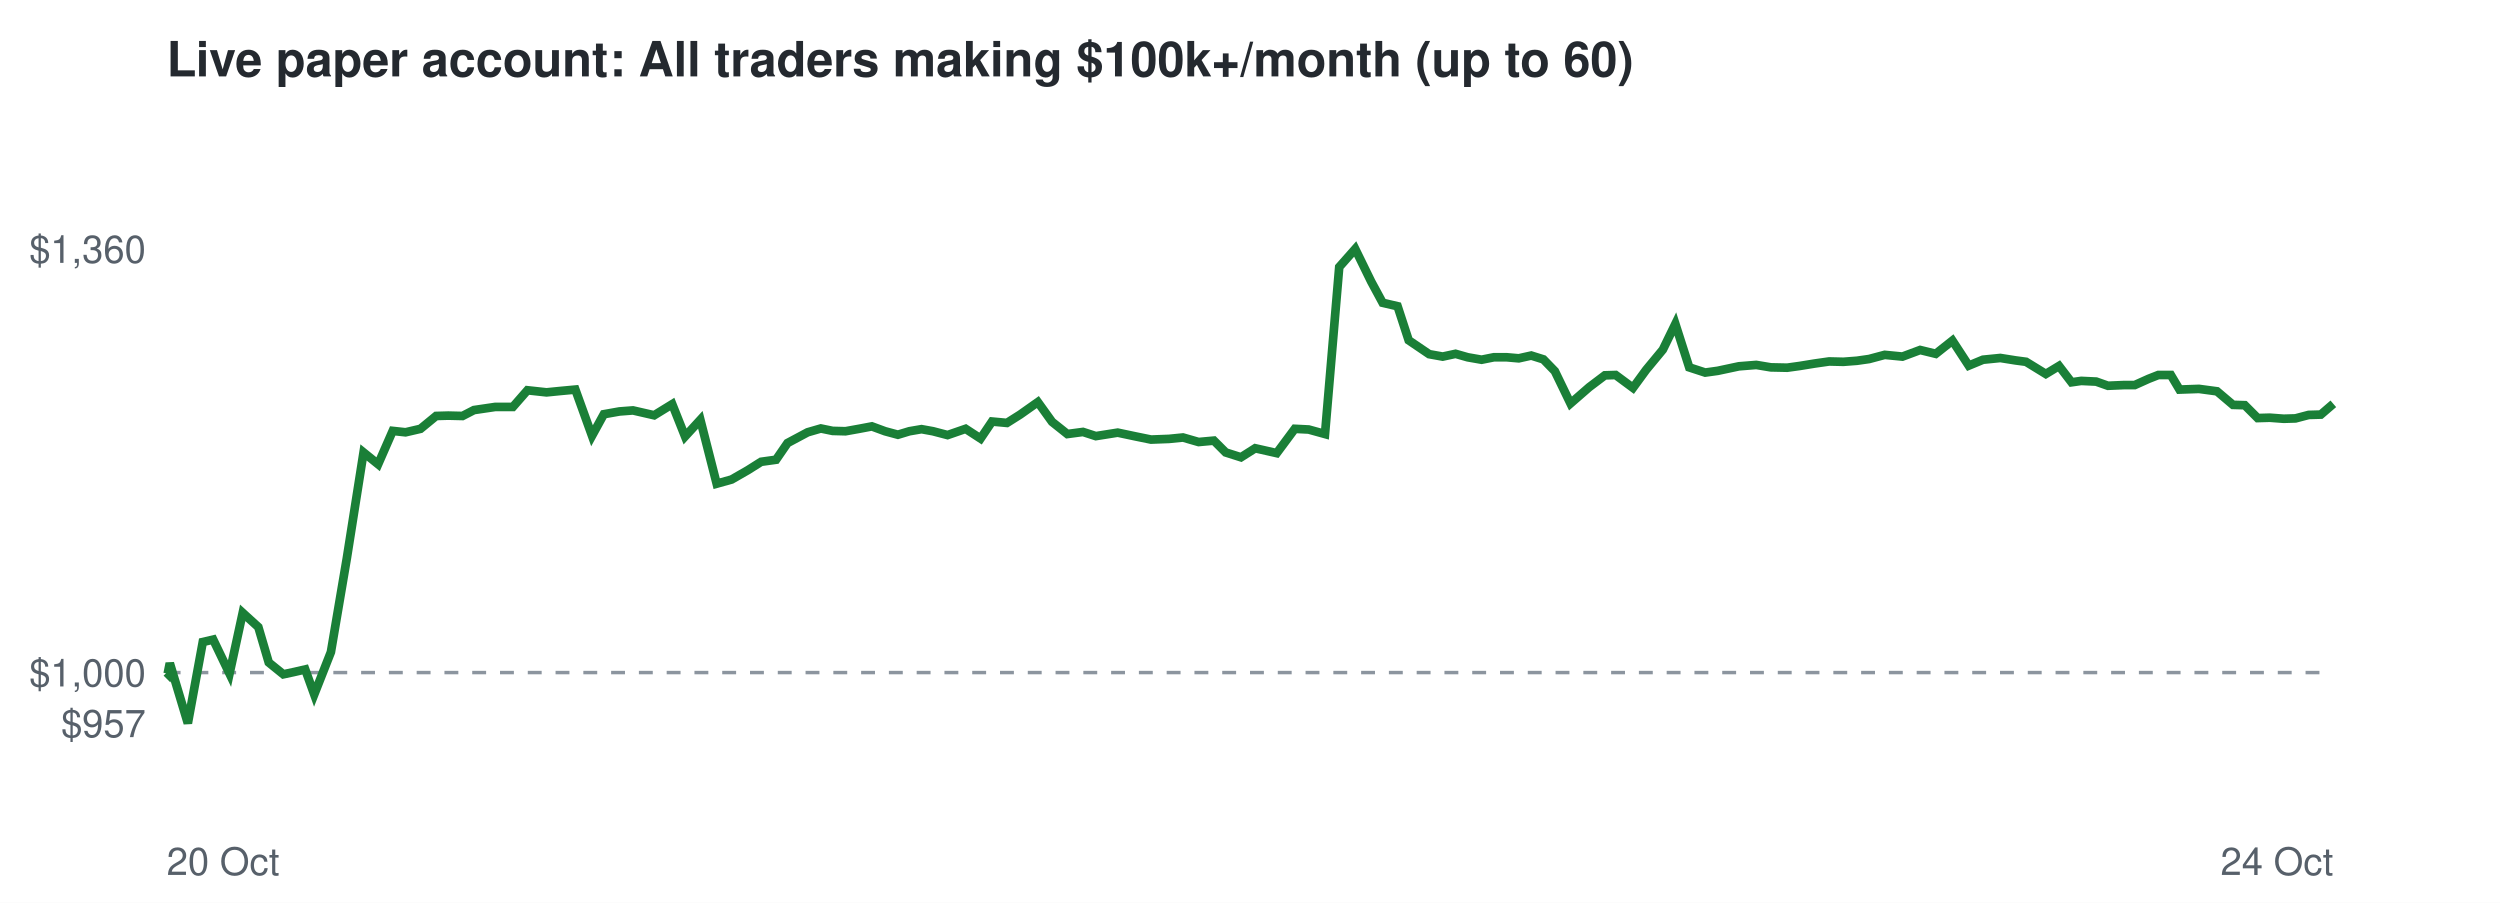
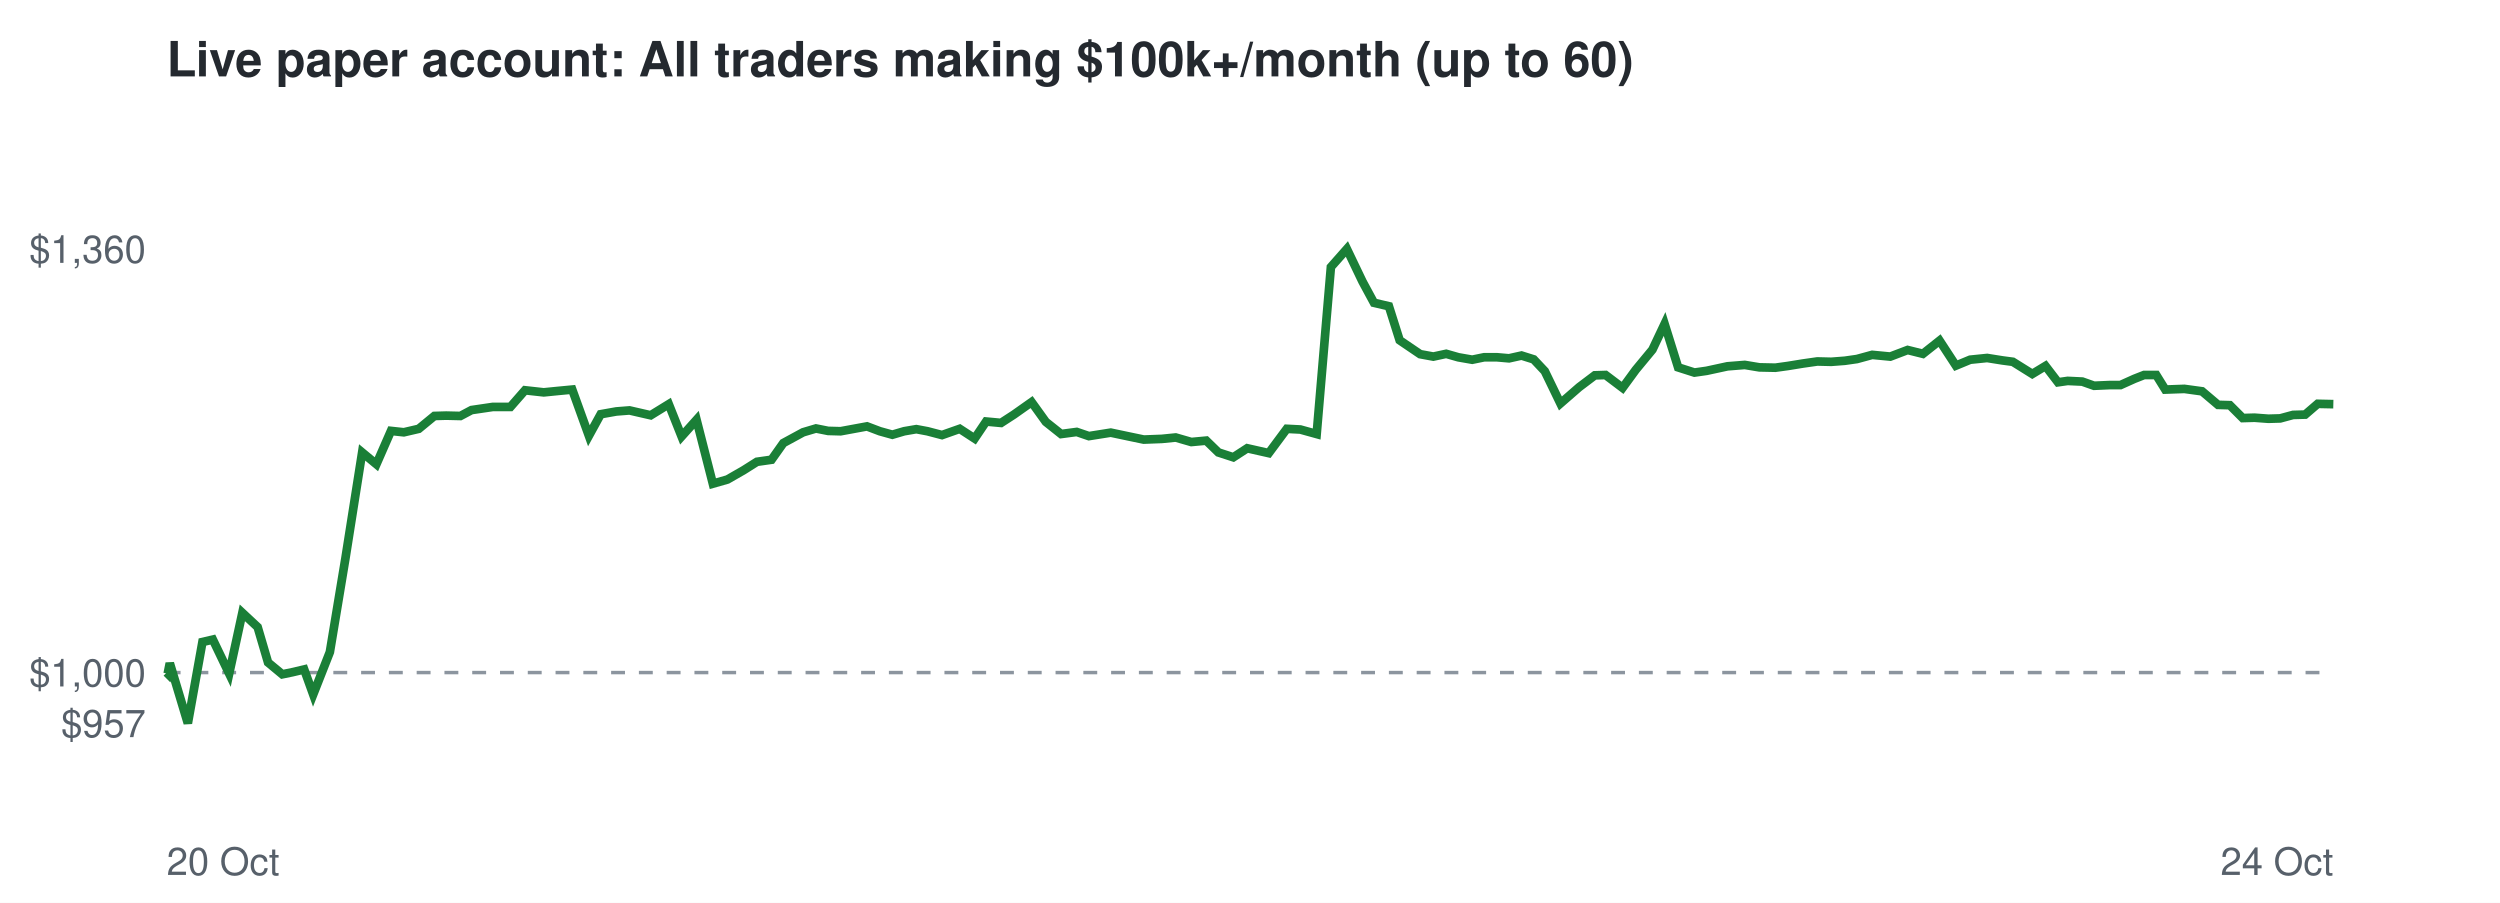
<svg xmlns="http://www.w3.org/2000/svg" viewBox="0 0 720 260" font-family="Helvetica,Arial,sans-serif">
  <rect width="720" height="260" fill="#ffffff" />
  <text x="48" y="22" font-size="14" font-weight="bold" fill="#24292f">Live paper account: All traders making $100k+/month (up to 60)</text>
  <line x1="48" x2="672" y1="193.7" y2="193.7" stroke="#8c959f" stroke-dasharray="4 4" />
  <text x="42" y="212.3" font-size="11" text-anchor="end" fill="#57606a">$957</text>
  <text x="42" y="197.7" font-size="11" text-anchor="end" fill="#57606a">$1,000</text>
  <text x="42" y="75.7" font-size="11" text-anchor="end" fill="#57606a">$1,360</text>
  <text x="48" y="252" font-size="11" fill="#57606a">20 Oct</text>
  <text x="672" y="252" font-size="11" text-anchor="end" fill="#57606a">24 Oct</text>
-   <polyline points="48.0,193.7 48.3,194.0 48.9,191.0 54.1,208.3 58.4,184.9 61.4,184.2 66.1,194.0 69.9,176.5 74.4,180.6 77.4,190.8 81.6,194.2 84.4,193.6 87.9,192.8 90.5,200.0 95.3,187.8 99.9,160.7 104.7,130.3 108.9,133.7 113.1,124.1 116.8,124.5 121.1,123.5 125.6,119.8 129.1,119.7 133.2,119.8 136.5,118.1 142.6,117.2 147.7,117.2 151.9,112.4 157.4,113.0 161.4,112.6 165.7,112.2 170.5,125.5 173.9,119.3 178.4,118.5 182.3,118.2 188.4,119.6 193.6,116.4 197.3,125.7 201.7,120.9 206.4,139.3 210.7,138.1 215.4,135.4 219.2,133.0 223.5,132.4 226.8,127.6 232.6,124.5 236.4,123.4 239.8,124.1 243.5,124.2 247.4,123.5 251.1,122.8 254.9,124.2 258.6,125.2 261.9,124.2 265.4,123.6 268.7,124.2 272.9,125.3 278.1,123.5 282.4,126.3 285.7,121.4 290.0,121.8 293.8,119.4 298.9,115.8 303.0,121.5 307.4,125.0 311.9,124.4 315.6,125.6 321.9,124.6 327.1,125.7 331.5,126.6 336.7,126.4 340.7,126.0 345.2,127.3 349.6,126.9 353.0,130.3 357.4,131.7 361.5,129.1 367.7,130.5 372.9,123.5 376.9,123.7 381.6,125.0 385.7,76.9 390.3,71.7 394.9,81.1 398.2,87.2 402.5,88.2 405.7,98.0 411.6,102.0 415.5,102.7 419.2,101.9 422.7,102.9 426.7,103.6 430.2,102.9 434.0,102.9 437.4,103.2 441.0,102.4 444.5,103.5 447.8,106.9 452.3,116.2 457.7,111.5 462.2,108.1 465.3,108.0 470.3,111.7 474.1,106.5 478.9,100.7 482.5,93.3 486.5,105.8 491.1,107.3 494.7,106.8 500.8,105.5 505.8,105.1 510.0,105.8 514.7,105.9 518.3,105.4 522.6,104.7 526.8,104.1 530.9,104.2 534.8,103.9 538.3,103.4 542.8,102.2 547.9,102.7 553.0,100.8 557.5,101.9 562.3,98.1 567.0,105.3 571.1,103.6 576.1,103.1 580.5,103.8 583.5,104.2 589.2,107.7 593.0,105.4 596.6,110.1 599.4,109.7 603.7,109.9 607.1,111.1 611.7,110.9 614.8,110.9 618.8,109.1 621.6,108.0 625.2,108.0 627.7,112.2 633.3,112.0 638.5,112.7 643.1,116.6 646.5,116.7 650.2,120.4 653.7,120.3 657.7,120.6 661.1,120.5 664.9,119.5 668.4,119.4 672.0,116.3" fill="none" stroke="#1a7f37" stroke-width="2.5" />
+   <polyline points="48.0,193.7 48.3,194.0 48.9,191.0 54.1,208.3 58.3,184.9 61.3,184.2 66.0,194.0 69.8,176.5 74.2,180.6 77.2,190.8 81.3,194.2 84.2,193.6 87.6,192.8 90.2,200.0 95.0,187.8 99.5,160.7 104.3,130.3 108.4,133.7 112.6,124.1 116.3,124.5 120.6,123.5 125.1,119.8 128.5,119.7 132.6,119.8 135.8,118.1 141.9,117.2 147.0,117.2 151.2,112.4 156.6,113.0 160.6,112.6 164.8,112.2 169.6,125.5 173.0,119.3 177.5,118.5 181.3,118.2 187.4,119.6 192.6,116.4 196.3,125.7 200.6,120.9 205.3,139.3 209.5,138.1 214.2,135.4 218.0,133.0 222.2,132.4 225.6,127.6 231.3,124.5 235.0,123.4 238.5,124.1 242.1,124.2 245.9,123.5 249.7,122.8 253.4,124.2 257.0,125.2 260.4,124.2 263.9,123.6 267.1,124.2 271.3,125.3 276.4,123.5 280.7,126.3 284.0,121.4 288.3,121.8 292.0,119.4 297.1,115.8 301.2,121.5 305.6,125.0 310.1,124.4 313.6,125.6 319.9,124.6 325.1,125.7 329.4,126.6 334.6,126.4 338.6,126.0 343.1,127.3 347.4,126.9 350.9,130.3 355.2,131.7 359.2,129.1 365.4,130.5 370.6,123.5 374.5,123.7 379.2,125.0 383.3,76.9 387.9,71.7 392.4,81.1 395.7,87.2 400.0,88.2 403.1,98.0 409.0,102.0 412.8,102.7 416.5,101.9 420.0,102.9 424.0,103.6 427.4,102.9 431.2,102.9 434.6,103.2 438.2,102.4 441.7,103.5 444.9,106.9 449.4,116.2 454.8,111.5 459.3,108.1 462.4,108.0 467.3,111.7 471.1,106.5 475.9,100.7 479.4,93.3 483.3,105.8 488.0,107.3 491.5,106.8 497.5,105.5 502.5,105.1 506.7,105.8 511.3,105.9 514.9,105.4 519.2,104.7 523.4,104.1 527.4,104.2 531.3,103.9 534.8,103.4 539.2,102.2 544.4,102.7 549.4,100.8 553.8,101.9 558.6,98.1 563.3,105.3 567.4,103.6 572.3,103.1 576.7,103.8 579.7,104.2 585.3,107.7 589.1,105.4 592.7,110.1 595.5,109.7 599.7,109.9 603.1,111.1 607.6,110.9 610.7,110.9 614.7,109.1 617.5,108.0 621.0,108.0 623.6,112.2 629.1,112.0 634.2,112.7 638.8,116.6 642.2,116.7 645.9,120.4 649.3,120.3 653.3,120.6 656.7,120.5 660.4,119.5 663.9,119.4 667.5,116.3 672.0,116.4" fill="none" stroke="#1a7f37" stroke-width="2.5" />
</svg>
